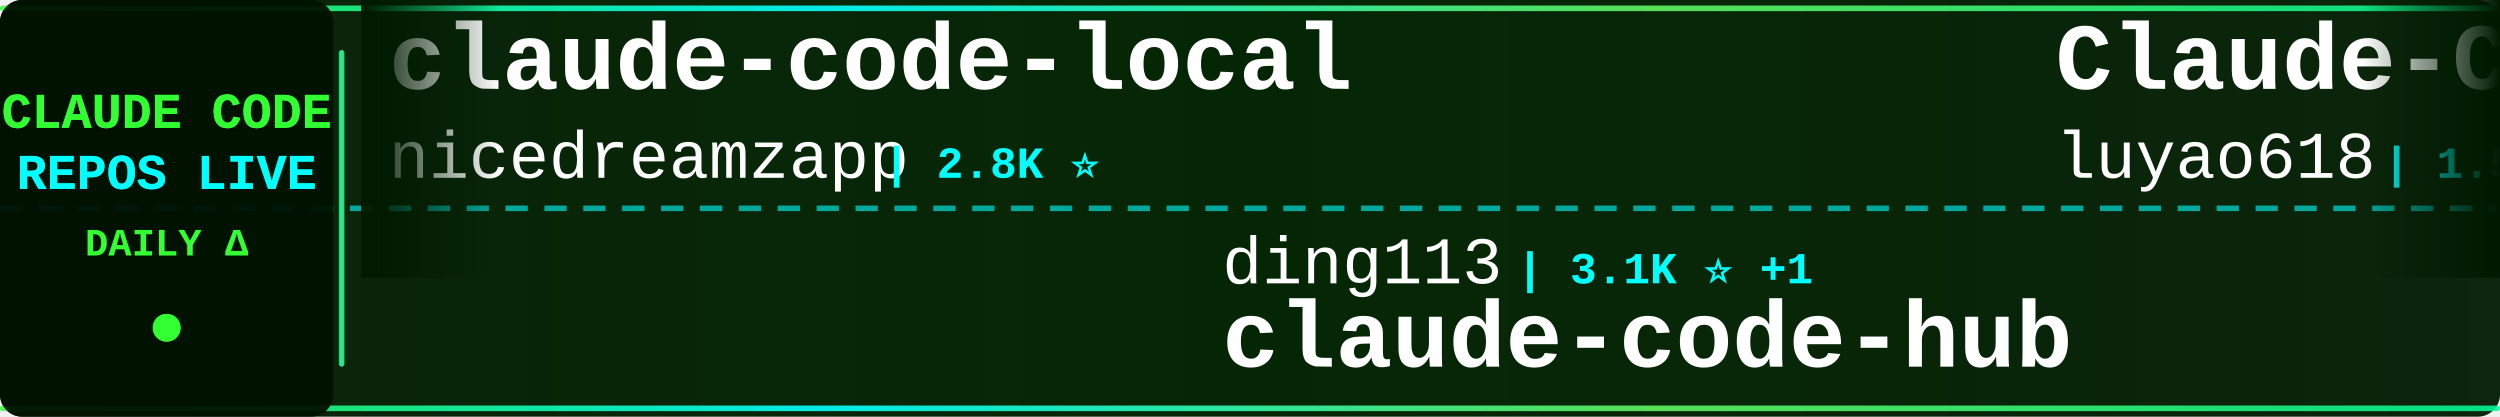
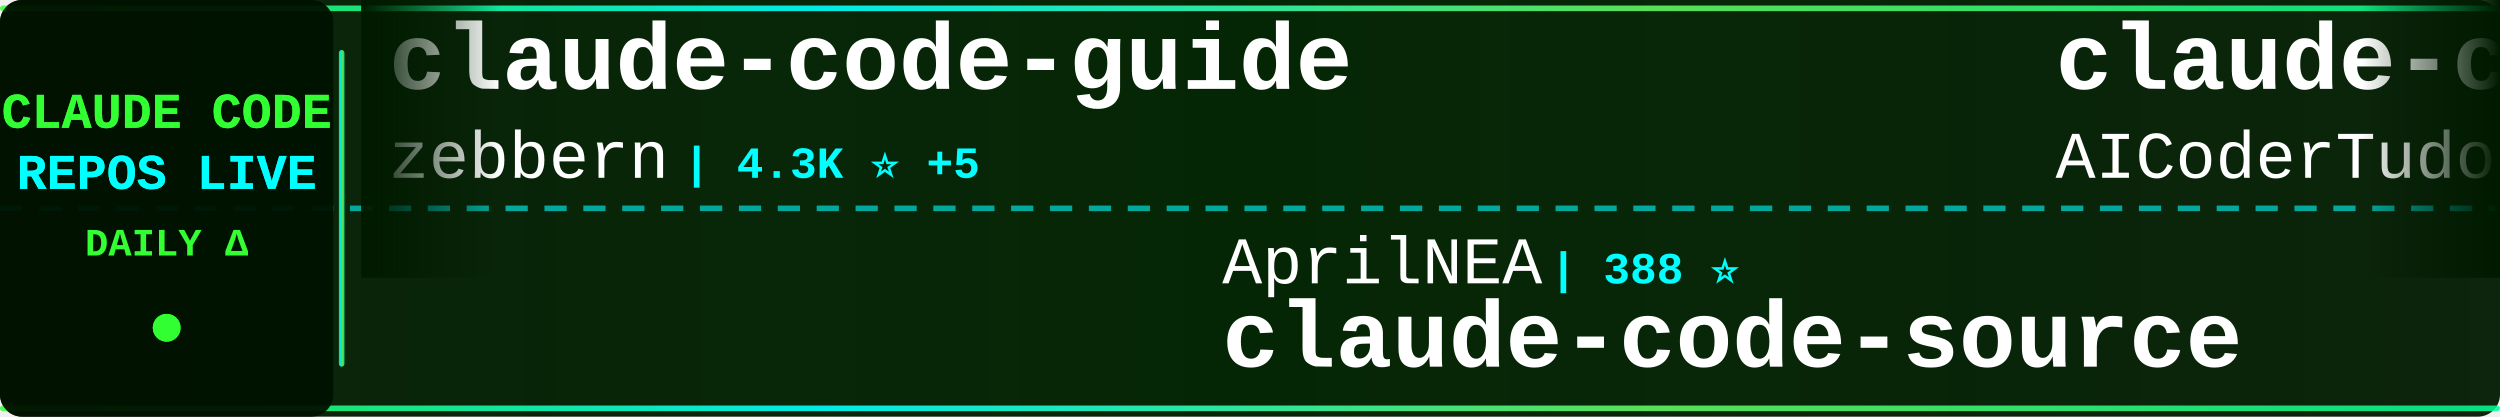
<svg xmlns="http://www.w3.org/2000/svg" width="900" height="150">
  <defs>
    <linearGradient id="tickerBg" x1="0%" y1="0%" x2="100%" y2="0%">
      <stop offset="0%" style="stop-color:#001a00;stop-opacity:0.95" />
      <stop offset="50%" style="stop-color:#002200;stop-opacity:0.98" />
      <stop offset="100%" style="stop-color:#001a00;stop-opacity:0.95" />
    </linearGradient>
    <linearGradient id="borderGrad" x1="0%" y1="0%" x2="100%" y2="0%">
      <stop offset="0%" style="stop-color:#33ff33;stop-opacity:0.85">
        <animate attributeName="stop-opacity" values="0.85;1;0.85" dur="2s" repeatCount="indefinite" />
      </stop>
      <stop offset="33%" style="stop-color:#00ffff;stop-opacity:0.9">
        <animate attributeName="stop-opacity" values="0.9;1;0.9" dur="2.2s" repeatCount="indefinite" />
      </stop>
      <stop offset="66%" style="stop-color:#66ff66;stop-opacity:0.85">
        <animate attributeName="stop-opacity" values="0.85;1;0.85" dur="1.8s" repeatCount="indefinite" />
      </stop>
      <stop offset="100%" style="stop-color:#00ff99;stop-opacity:0.85">
        <animate attributeName="stop-opacity" values="0.85;1;0.85" dur="2s" repeatCount="indefinite" />
      </stop>
    </linearGradient>
    <filter id="textGlow">
      <feGaussianBlur stdDeviation="0.1" result="coloredBlur" />
      <feMerge>
        <feMergeNode in="coloredBlur" />
        <feMergeNode in="SourceGraphic" />
      </feMerge>
    </filter>
    <filter id="metricGlow">
      <feGaussianBlur stdDeviation="0.2" result="coloredBlur" />
      <feMerge>
        <feMergeNode in="coloredBlur" />
        <feMergeNode in="SourceGraphic" />
      </feMerge>
    </filter>
    <linearGradient id="leftFade" x1="0%" y1="0%" x2="100%" y2="0%">
      <stop offset="0%" style="stop-color:#001a00;stop-opacity:1" />
      <stop offset="100%" style="stop-color:#001a00;stop-opacity:0" />
    </linearGradient>
    <linearGradient id="rightFade" x1="0%" y1="0%" x2="100%" y2="0%">
      <stop offset="0%" style="stop-color:#001a00;stop-opacity:0" />
      <stop offset="100%" style="stop-color:#001a00;stop-opacity:1" />
    </linearGradient>
  </defs>
  <rect width="900" height="150" fill="url(#tickerBg)" rx="8" />
  <rect x="0" y="2" width="900" height="2" fill="url(#borderGrad)" rx="1" />
  <rect x="0" y="146" width="900" height="2" fill="url(#borderGrad)" rx="1" />
  <line x1="0" y1="75" x2="900" y2="75" stroke="#00ffff" stroke-width="2" stroke-dasharray="8 6" opacity="0.6" />
  <rect x="0" y="0" width="120" height="150" fill="#001100" opacity="0.95" rx="8" />
  <text x="60" y="46" font-family="'Courier New', monospace" font-size="18" font-weight="bold" fill="#33ff33" text-anchor="middle" filter="url(#textGlow)">
    CLAUDE CODE
  </text>
  <text x="60" y="68" font-family="'Courier New', monospace" font-size="18" font-weight="bold" fill="#00ffff" text-anchor="middle" filter="url(#textGlow)">
    REPOS LIVE
  </text>
  <text x="60" y="92" font-family="'Courier New', monospace" font-size="14" font-weight="bold" fill="#33ff33" text-anchor="middle">
    DAILY Δ
  </text>
  <circle cx="60" cy="118" r="5" fill="#33ff33" filter="url(#metricGlow)">
    <animate attributeName="r" values="4;6;4" dur="1.5s" repeatCount="indefinite" />
    <animate attributeName="opacity" values="0.6;1;0.6" dur="1.5s" repeatCount="indefinite" />
  </circle>
  <rect x="122" y="18" width="2" height="114" fill="url(#borderGrad)" rx="1" />
  <clipPath id="tickerClip">
    <rect x="130" y="0" width="770" height="150" />
  </clipPath>
  <g clip-path="url(#tickerClip)">
    <g id="tickerItems">
      <animateTransform attributeName="transform" attributeType="XML" type="translate" from="0 0" to="-3000 0" dur="54s" repeatCount="indefinite" />
      <g transform="translate(0, 0)">
-         <text x="140" y="32" font-family="'Courier New', monospace" font-size="34" font-weight="bold" fill="#ffffff">claude-code-local</text>
-         <text x="140" y="64" font-family="'Courier New', monospace" font-size="24" font-weight="normal" fill="#ffffff" opacity="1.0">nicedreamzapp</text>
-         <text x="318" y="64" font-family="'Courier New', monospace" font-size="16" font-weight="bold" fill="#00ffff"> | 2.8K ⭐</text>
+         <text x="140" y="32" font-family="'Courier New', monospace" font-size="34" font-weight="bold" fill="#ffffff">claude-code-guide</text>
+         <text x="140" y="64" font-family="'Courier New', monospace" font-size="24" font-weight="normal" fill="#ffffff" opacity="1.0">zebbern</text>
+         <text x="246" y="64" font-family="'Courier New', monospace" font-size="16" font-weight="bold" fill="#00ffff"> | 4.3K ⭐ +5</text>
      </g>
      <g transform="translate(300, 0)">
-         <text x="140" y="102" font-family="'Courier New', monospace" font-size="24" font-weight="normal" fill="#ffffff" opacity="1.0">ding113</text>
-         <text x="246" y="102" font-family="'Courier New', monospace" font-size="16" font-weight="bold" fill="#00ffff"> | 3.1K ⭐ +1</text>
-         <text x="140" y="132" font-family="'Courier New', monospace" font-size="34" font-weight="bold" fill="#ffffff">claude-code-hub</text>
+         <text x="140" y="102" font-family="'Courier New', monospace" font-size="24" font-weight="normal" fill="#ffffff" opacity="1.0">AprilNEA</text>
+         <text x="258" y="102" font-family="'Courier New', monospace" font-size="16" font-weight="bold" fill="#00ffff"> | 388 ⭐</text>
+         <text x="140" y="132" font-family="'Courier New', monospace" font-size="34" font-weight="bold" fill="#ffffff">claude-code-source</text>
      </g>
      <g transform="translate(600, 0)">
-         <text x="140" y="32" font-family="'Courier New', monospace" font-size="34" font-weight="bold" fill="#ffffff">Claude-Code-Source-Study</text>
-         <text x="140" y="64" font-family="'Courier New', monospace" font-size="24" font-weight="normal" fill="#ffffff" opacity="1.0">luyao618</text>
-         <text x="258" y="64" font-family="'Courier New', monospace" font-size="16" font-weight="bold" fill="#00ffff"> | 1.5K ⭐ +1</text>
+         <text x="140" y="32" font-family="'Courier New', monospace" font-size="34" font-weight="bold" fill="#ffffff">claude-code-tudou</text>
+         <text x="140" y="64" font-family="'Courier New', monospace" font-size="24" font-weight="normal" fill="#ffffff" opacity="1.0">AICoderTudou</text>
+         <text x="306" y="64" font-family="'Courier New', monospace" font-size="16" font-weight="bold" fill="#00ffff"> | 500 ⭐</text>
      </g>
      <g transform="translate(900, 0)">
-         <text x="140" y="102" font-family="'Courier New', monospace" font-size="24" font-weight="normal" fill="#ffffff" opacity="1.0">Hyper66666</text>
-         <text x="282" y="102" font-family="'Courier New', monospace" font-size="16" font-weight="bold" fill="#00ffff"> | 216 ⭐</text>
-         <text x="140" y="132" font-family="'Courier New', monospace" font-size="34" font-weight="bold" fill="#ffffff">claude-code-sourcemap</text>
+         <text x="140" y="102" font-family="'Courier New', monospace" font-size="24" font-weight="normal" fill="#ffffff" opacity="1.0">777genius</text>
+         <text x="270" y="102" font-family="'Courier New', monospace" font-size="16" font-weight="bold" fill="#00ffff"> | 914 ⭐</text>
+         <text x="140" y="132" font-family="'Courier New', monospace" font-size="34" font-weight="bold" fill="#ffffff">claude-code-source-code</text>
      </g>
      <g transform="translate(1200, 0)">
-         <text x="140" y="32" font-family="'Courier New', monospace" font-size="34" font-weight="bold" fill="#ffffff">claude-code-workflows</text>
-         <text x="140" y="64" font-family="'Courier New', monospace" font-size="24" font-weight="normal" fill="#ffffff" opacity="1.0">OneRedOak</text>
-         <text x="270" y="64" font-family="'Courier New', monospace" font-size="16" font-weight="bold" fill="#00ffff"> | 3.8K ⭐ +2</text>
+         <text x="140" y="32" font-family="'Courier New', monospace" font-size="34" font-weight="bold" fill="#ffffff">claude-code</text>
+         <text x="140" y="64" font-family="'Courier New', monospace" font-size="24" font-weight="normal" fill="#ffffff" opacity="1.0">RishabhK103</text>
+         <text x="294" y="64" font-family="'Courier New', monospace" font-size="16" font-weight="bold" fill="#00ffff"> | 91 ⭐ +1</text>
      </g>
      <g transform="translate(1500, 0)">
-         <text x="140" y="102" font-family="'Courier New', monospace" font-size="24" font-weight="normal" fill="#ffffff" opacity="1.0">oboard</text>
-         <text x="234" y="102" font-family="'Courier New', monospace" font-size="16" font-weight="bold" fill="#00ffff"> | 3.2K ⭐</text>
-         <text x="140" y="132" font-family="'Courier New', monospace" font-size="34" font-weight="bold" fill="#ffffff">claude-code-rev</text>
+         <text x="140" y="102" font-family="'Courier New', monospace" font-size="24" font-weight="normal" fill="#ffffff" opacity="1.0">luyao618</text>
+         <text x="258" y="102" font-family="'Courier New', monospace" font-size="16" font-weight="bold" fill="#00ffff"> | 1.5K ⭐ +2</text>
+         <text x="140" y="132" font-family="'Courier New', monospace" font-size="34" font-weight="bold" fill="#ffffff">Claude-Code-Source-Study</text>
      </g>
      <g transform="translate(1800, 0)">
-         <text x="140" y="32" font-family="'Courier New', monospace" font-size="34" font-weight="bold" fill="#ffffff">claude-code</text>
-         <text x="140" y="64" font-family="'Courier New', monospace" font-size="24" font-weight="normal" fill="#ffffff" opacity="1.0">codeaashu</text>
-         <text x="270" y="64" font-family="'Courier New', monospace" font-size="16" font-weight="bold" fill="#00ffff"> | 3.0K ⭐ +6</text>
+         <text x="140" y="32" font-family="'Courier New', monospace" font-size="34" font-weight="bold" fill="#ffffff">claude-coder</text>
+         <text x="140" y="64" font-family="'Courier New', monospace" font-size="24" font-weight="normal" fill="#ffffff" opacity="1.0">kodu-ai</text>
+         <text x="246" y="64" font-family="'Courier New', monospace" font-size="16" font-weight="bold" fill="#00ffff"> | 5.3K ⭐ +2</text>
      </g>
      <g transform="translate(2100, 0)">
-         <text x="140" y="102" font-family="'Courier New', monospace" font-size="24" font-weight="normal" fill="#ffffff" opacity="1.0">Piebald-AI</text>
-         <text x="282" y="102" font-family="'Courier New', monospace" font-size="16" font-weight="bold" fill="#00ffff"> | 11.3K ⭐ +21</text>
-         <text x="140" y="132" font-family="'Courier New', monospace" font-size="34" font-weight="bold" fill="#ffffff">claude-code-system-promp...</text>
+         <text x="140" y="102" font-family="'Courier New', monospace" font-size="24" font-weight="normal" fill="#ffffff" opacity="1.0">affaan-m</text>
+         <text x="258" y="102" font-family="'Courier New', monospace" font-size="16" font-weight="bold" fill="#00ffff"> | 219.0K ⭐ +563</text>
+         <text x="140" y="132" font-family="'Courier New', monospace" font-size="34" font-weight="bold" fill="#ffffff">ECC</text>
      </g>
      <g transform="translate(2400, 0)">
-         <text x="140" y="32" font-family="'Courier New', monospace" font-size="34" font-weight="bold" fill="#ffffff">claude-code-guide</text>
-         <text x="140" y="64" font-family="'Courier New', monospace" font-size="24" font-weight="normal" fill="#ffffff" opacity="1.0">Cranot</text>
-         <text x="234" y="64" font-family="'Courier New', monospace" font-size="16" font-weight="bold" fill="#00ffff"> | 2.8K ⭐ +2</text>
+         <text x="140" y="32" font-family="'Courier New', monospace" font-size="34" font-weight="bold" fill="#ffffff">claude-code-source-build</text>
+         <text x="140" y="64" font-family="'Courier New', monospace" font-size="24" font-weight="normal" fill="#ffffff" opacity="1.0">andrew-kramer-inno</text>
+         <text x="378" y="64" font-family="'Courier New', monospace" font-size="16" font-weight="bold" fill="#00ffff"> | 589 ⭐</text>
      </g>
      <g transform="translate(2700, 0)">
-         <text x="140" y="102" font-family="'Courier New', monospace" font-size="24" font-weight="normal" fill="#ffffff" opacity="1.0">shareAI-lab</text>
-         <text x="294" y="102" font-family="'Courier New', monospace" font-size="16" font-weight="bold" fill="#00ffff"> | 67.6K ⭐ +75</text>
-         <text x="140" y="132" font-family="'Courier New', monospace" font-size="34" font-weight="bold" fill="#ffffff">learn-claude-code</text>
+         <text x="140" y="102" font-family="'Courier New', monospace" font-size="24" font-weight="normal" fill="#ffffff" opacity="1.0">https-deeplearning-ai</text>
+         <text x="414" y="102" font-family="'Courier New', monospace" font-size="16" font-weight="bold" fill="#00ffff"> | 532 ⭐ +1</text>
+         <text x="140" y="132" font-family="'Courier New', monospace" font-size="34" font-weight="bold" fill="#ffffff">sc-claude-code-files</text>
      </g>
      <g transform="translate(3000, 0)">
-         <text x="140" y="32" font-family="'Courier New', monospace" font-size="34" font-weight="bold" fill="#ffffff">claude-code-local</text>
-         <text x="140" y="64" font-family="'Courier New', monospace" font-size="24" font-weight="normal" fill="#ffffff" opacity="1.0">nicedreamzapp</text>
-         <text x="318" y="64" font-family="'Courier New', monospace" font-size="16" font-weight="bold" fill="#00ffff"> | 2.8K ⭐</text>
+         <text x="140" y="32" font-family="'Courier New', monospace" font-size="34" font-weight="bold" fill="#ffffff">claude-code-guide</text>
+         <text x="140" y="64" font-family="'Courier New', monospace" font-size="24" font-weight="normal" fill="#ffffff" opacity="1.0">zebbern</text>
+         <text x="246" y="64" font-family="'Courier New', monospace" font-size="16" font-weight="bold" fill="#00ffff"> | 4.3K ⭐ +5</text>
      </g>
      <g transform="translate(3300, 0)">
-         <text x="140" y="102" font-family="'Courier New', monospace" font-size="24" font-weight="normal" fill="#ffffff" opacity="1.0">ding113</text>
-         <text x="246" y="102" font-family="'Courier New', monospace" font-size="16" font-weight="bold" fill="#00ffff"> | 3.1K ⭐ +1</text>
-         <text x="140" y="132" font-family="'Courier New', monospace" font-size="34" font-weight="bold" fill="#ffffff">claude-code-hub</text>
+         <text x="140" y="102" font-family="'Courier New', monospace" font-size="24" font-weight="normal" fill="#ffffff" opacity="1.0">AprilNEA</text>
+         <text x="258" y="102" font-family="'Courier New', monospace" font-size="16" font-weight="bold" fill="#00ffff"> | 388 ⭐</text>
+         <text x="140" y="132" font-family="'Courier New', monospace" font-size="34" font-weight="bold" fill="#ffffff">claude-code-source</text>
      </g>
      <g transform="translate(3600, 0)">
-         <text x="140" y="32" font-family="'Courier New', monospace" font-size="34" font-weight="bold" fill="#ffffff">Claude-Code-Source-Study</text>
-         <text x="140" y="64" font-family="'Courier New', monospace" font-size="24" font-weight="normal" fill="#ffffff" opacity="1.0">luyao618</text>
-         <text x="258" y="64" font-family="'Courier New', monospace" font-size="16" font-weight="bold" fill="#00ffff"> | 1.5K ⭐ +1</text>
+         <text x="140" y="32" font-family="'Courier New', monospace" font-size="34" font-weight="bold" fill="#ffffff">claude-code-tudou</text>
+         <text x="140" y="64" font-family="'Courier New', monospace" font-size="24" font-weight="normal" fill="#ffffff" opacity="1.0">AICoderTudou</text>
+         <text x="306" y="64" font-family="'Courier New', monospace" font-size="16" font-weight="bold" fill="#00ffff"> | 500 ⭐</text>
      </g>
      <g transform="translate(3900, 0)">
-         <text x="140" y="102" font-family="'Courier New', monospace" font-size="24" font-weight="normal" fill="#ffffff" opacity="1.0">Hyper66666</text>
-         <text x="282" y="102" font-family="'Courier New', monospace" font-size="16" font-weight="bold" fill="#00ffff"> | 216 ⭐</text>
-         <text x="140" y="132" font-family="'Courier New', monospace" font-size="34" font-weight="bold" fill="#ffffff">claude-code-sourcemap</text>
+         <text x="140" y="102" font-family="'Courier New', monospace" font-size="24" font-weight="normal" fill="#ffffff" opacity="1.0">777genius</text>
+         <text x="270" y="102" font-family="'Courier New', monospace" font-size="16" font-weight="bold" fill="#00ffff"> | 914 ⭐</text>
+         <text x="140" y="132" font-family="'Courier New', monospace" font-size="34" font-weight="bold" fill="#ffffff">claude-code-source-code</text>
      </g>
    </g>
  </g>
  <rect x="130" y="0" width="50" height="100" fill="url(#leftFade)" />
  <rect x="850" y="0" width="50" height="100" fill="url(#rightFade)" />
</svg>
